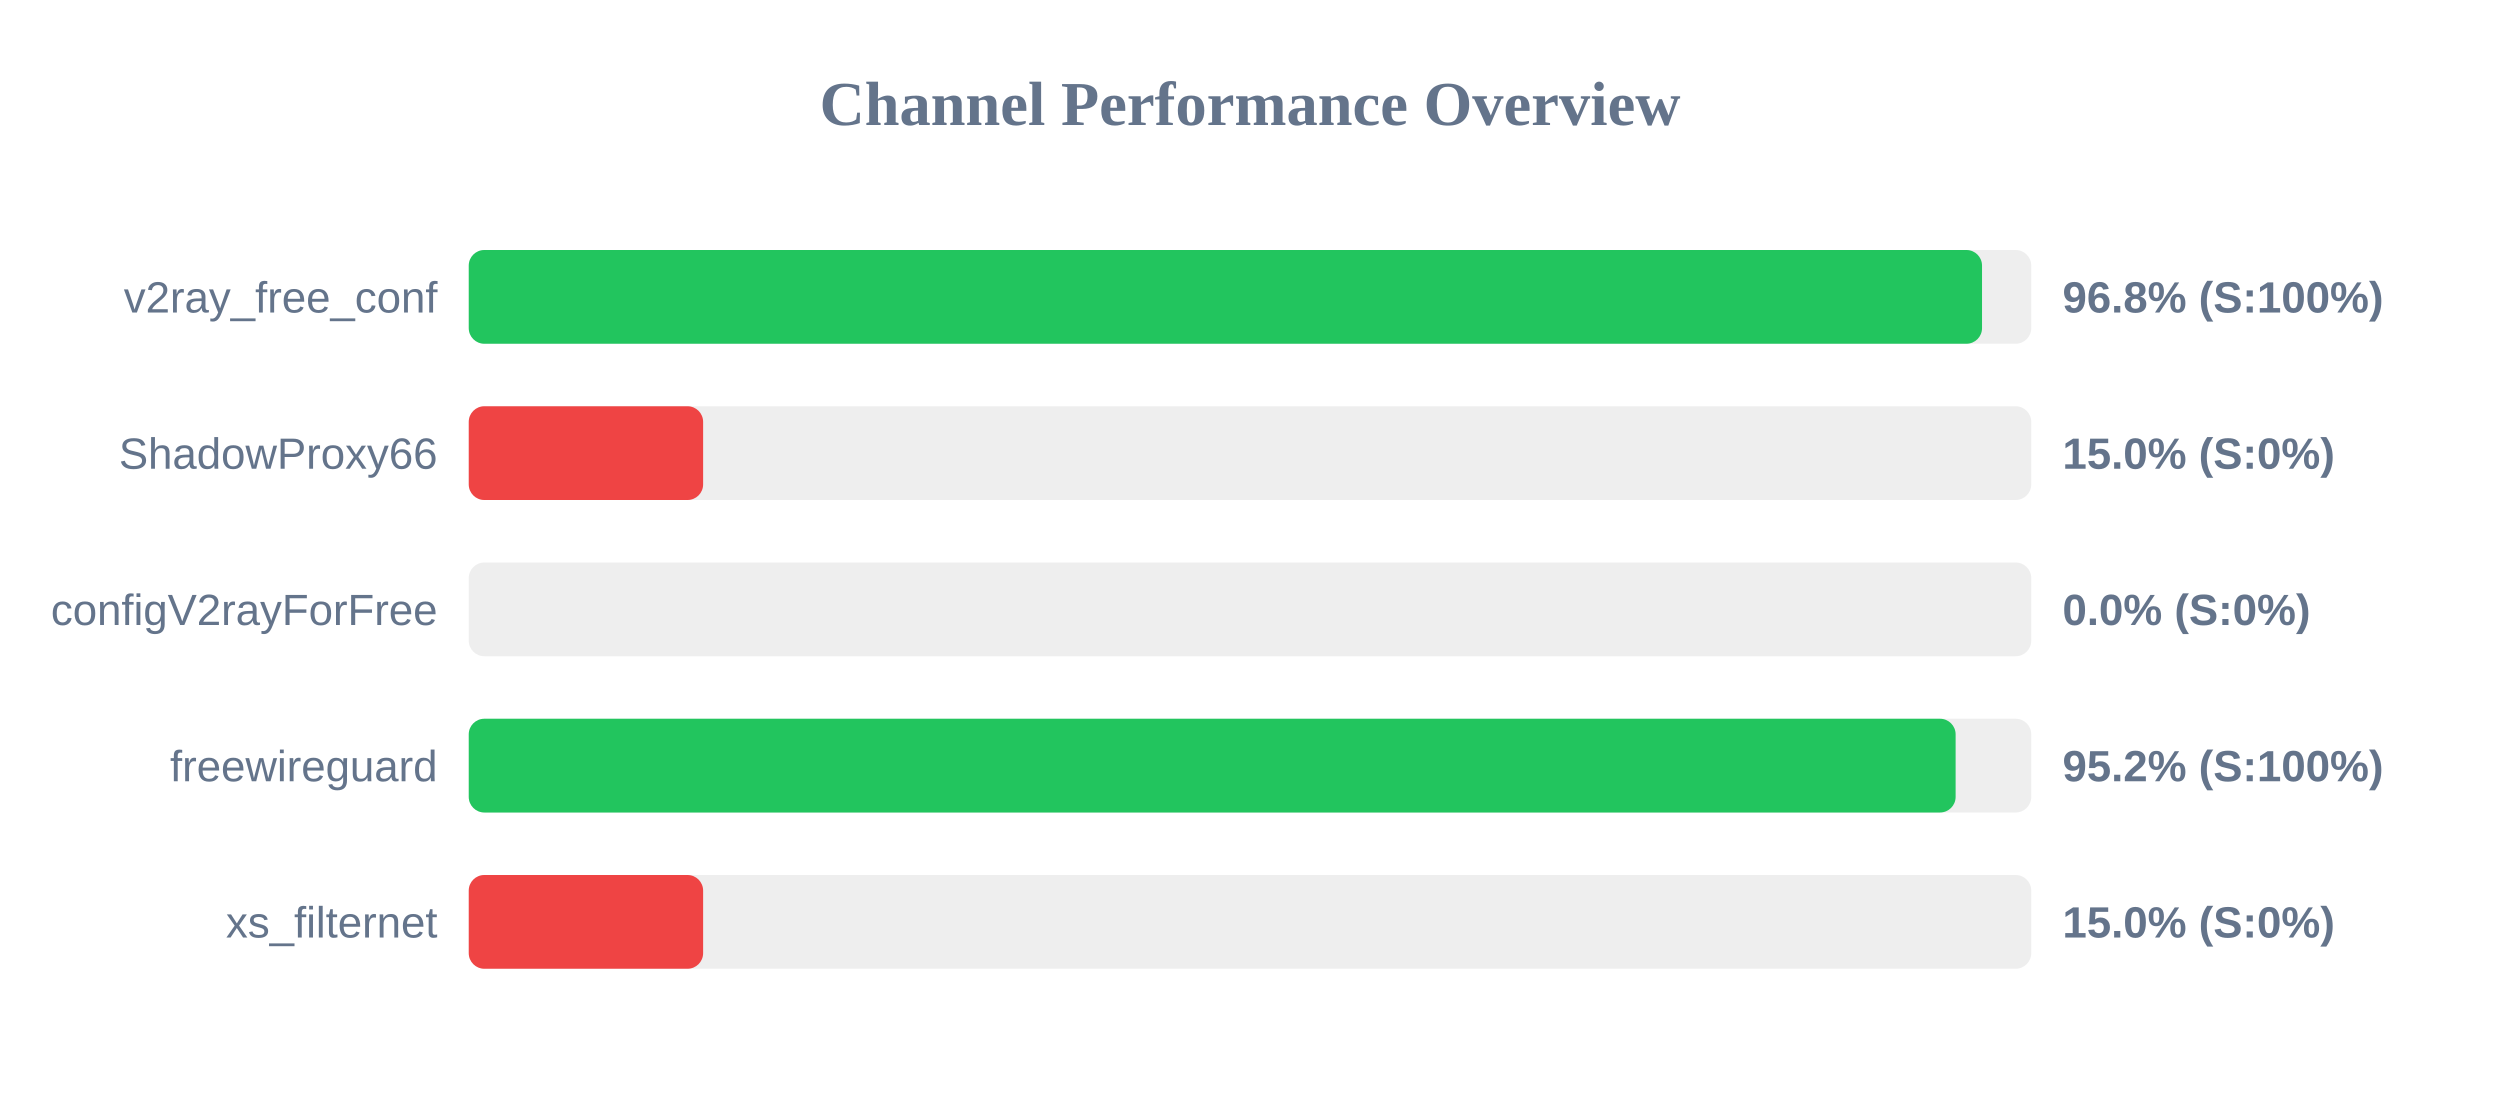
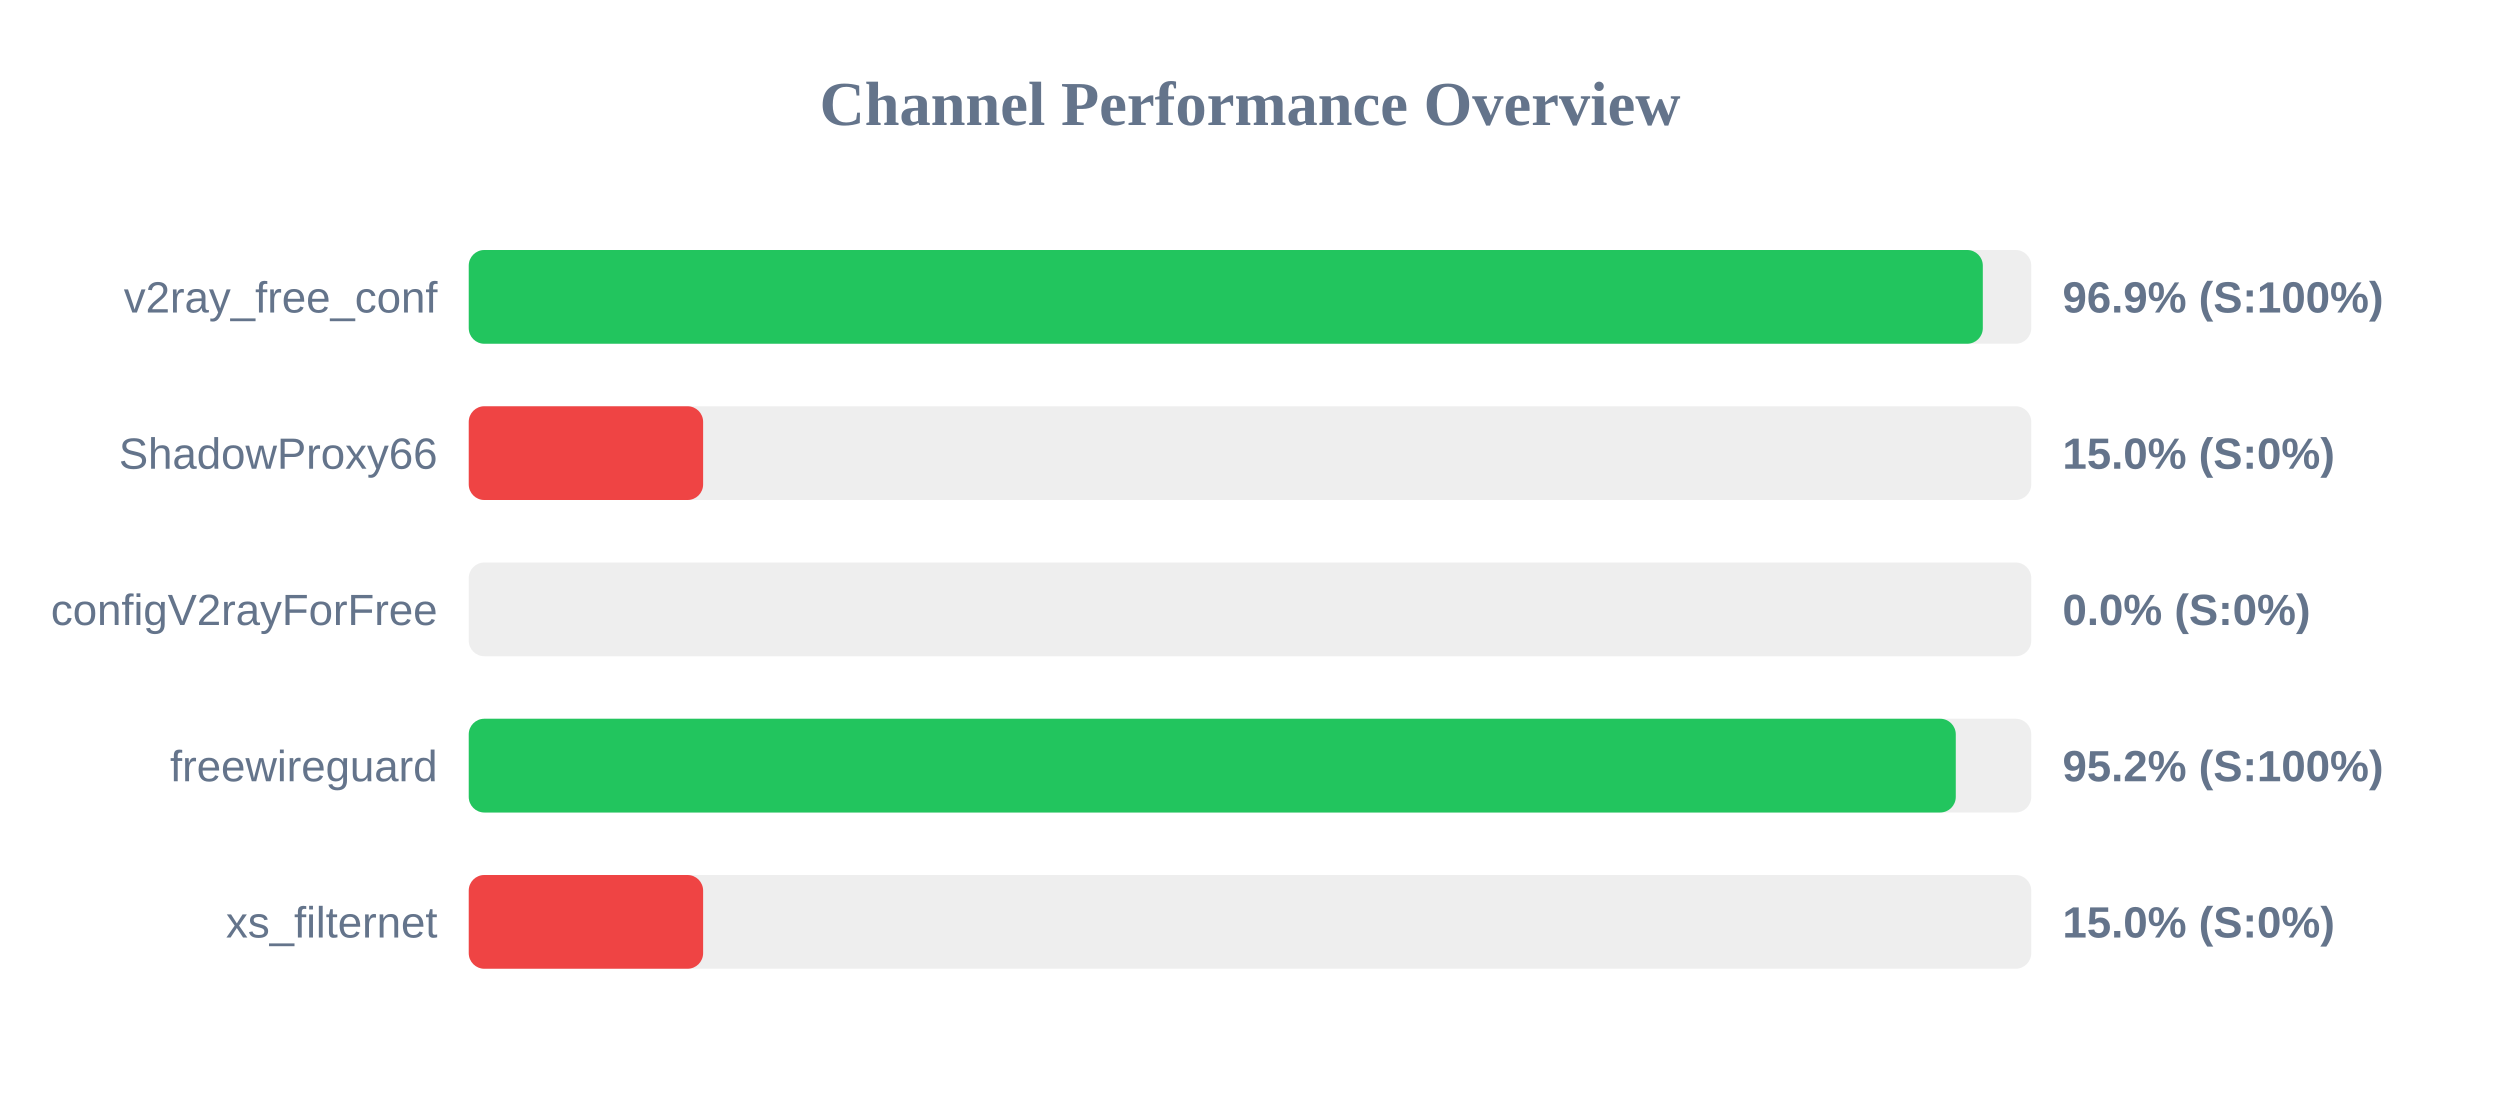
<svg xmlns="http://www.w3.org/2000/svg" width="800" height="350" version="1.1">
  <style>
        .row { font: 14px Arial; fill: #64748b; }
        .score { font: bold 14px Arial; fill: #64748b; }
    </style>
  <text x="400" y="40" text-anchor="middle" font-size="20px" font-weight="bold" fill="#64748b">Channel Performance Overview</text>
  <rect x="150" y="80" width="500" height="30" fill="#eee" rx="5" />
-   <rect x="150" y="80" width="484.25" height="30" fill="#22c55e" rx="5" />
+   <rect x="150" y="80" width="484.5" height="30" fill="#22c55e" rx="5" />
  <text x="140" y="100" text-anchor="end" class="row">v2ray_free_conf</text>
-   <text x="660" y="100" text-anchor="start" class="score">96.8% (S:100%)</text>
+   <text x="660" y="100" text-anchor="start" class="score">96.9% (S:100%)</text>
  <rect x="150" y="130" width="500" height="30" fill="#eee" rx="5" />
  <rect x="150" y="130" width="75.0" height="30" fill="#ef4444" rx="5" />
  <text x="140" y="150" text-anchor="end" class="row">ShadowProxy66</text>
  <text x="660" y="150" text-anchor="start" class="score">15.0% (S:0%)</text>
  <rect x="150" y="180" width="500" height="30" fill="#eee" rx="5" />
  <rect x="150" y="180" width="0.0" height="30" fill="#ef4444" rx="5" />
  <text x="140" y="200" text-anchor="end" class="row">configV2rayForFree</text>
  <text x="660" y="200" text-anchor="start" class="score">0.0% (S:0%)</text>
  <rect x="150" y="230" width="500" height="30" fill="#eee" rx="5" />
-   <rect x="150" y="230" width="475.8" height="30" fill="#22c55e" rx="5" />
+   <rect x="150" y="230" width="475.85" height="30" fill="#22c55e" rx="5" />
  <text x="140" y="250" text-anchor="end" class="row">freewireguard</text>
  <text x="660" y="250" text-anchor="start" class="score">95.2% (S:100%)</text>
  <rect x="150" y="280" width="500" height="30" fill="#eee" rx="5" />
  <rect x="150" y="280" width="75.0" height="30" fill="#ef4444" rx="5" />
  <text x="140" y="300" text-anchor="end" class="row">xs_filternet</text>
  <text x="660" y="300" text-anchor="start" class="score">15.0% (S:0%)</text>
</svg>
